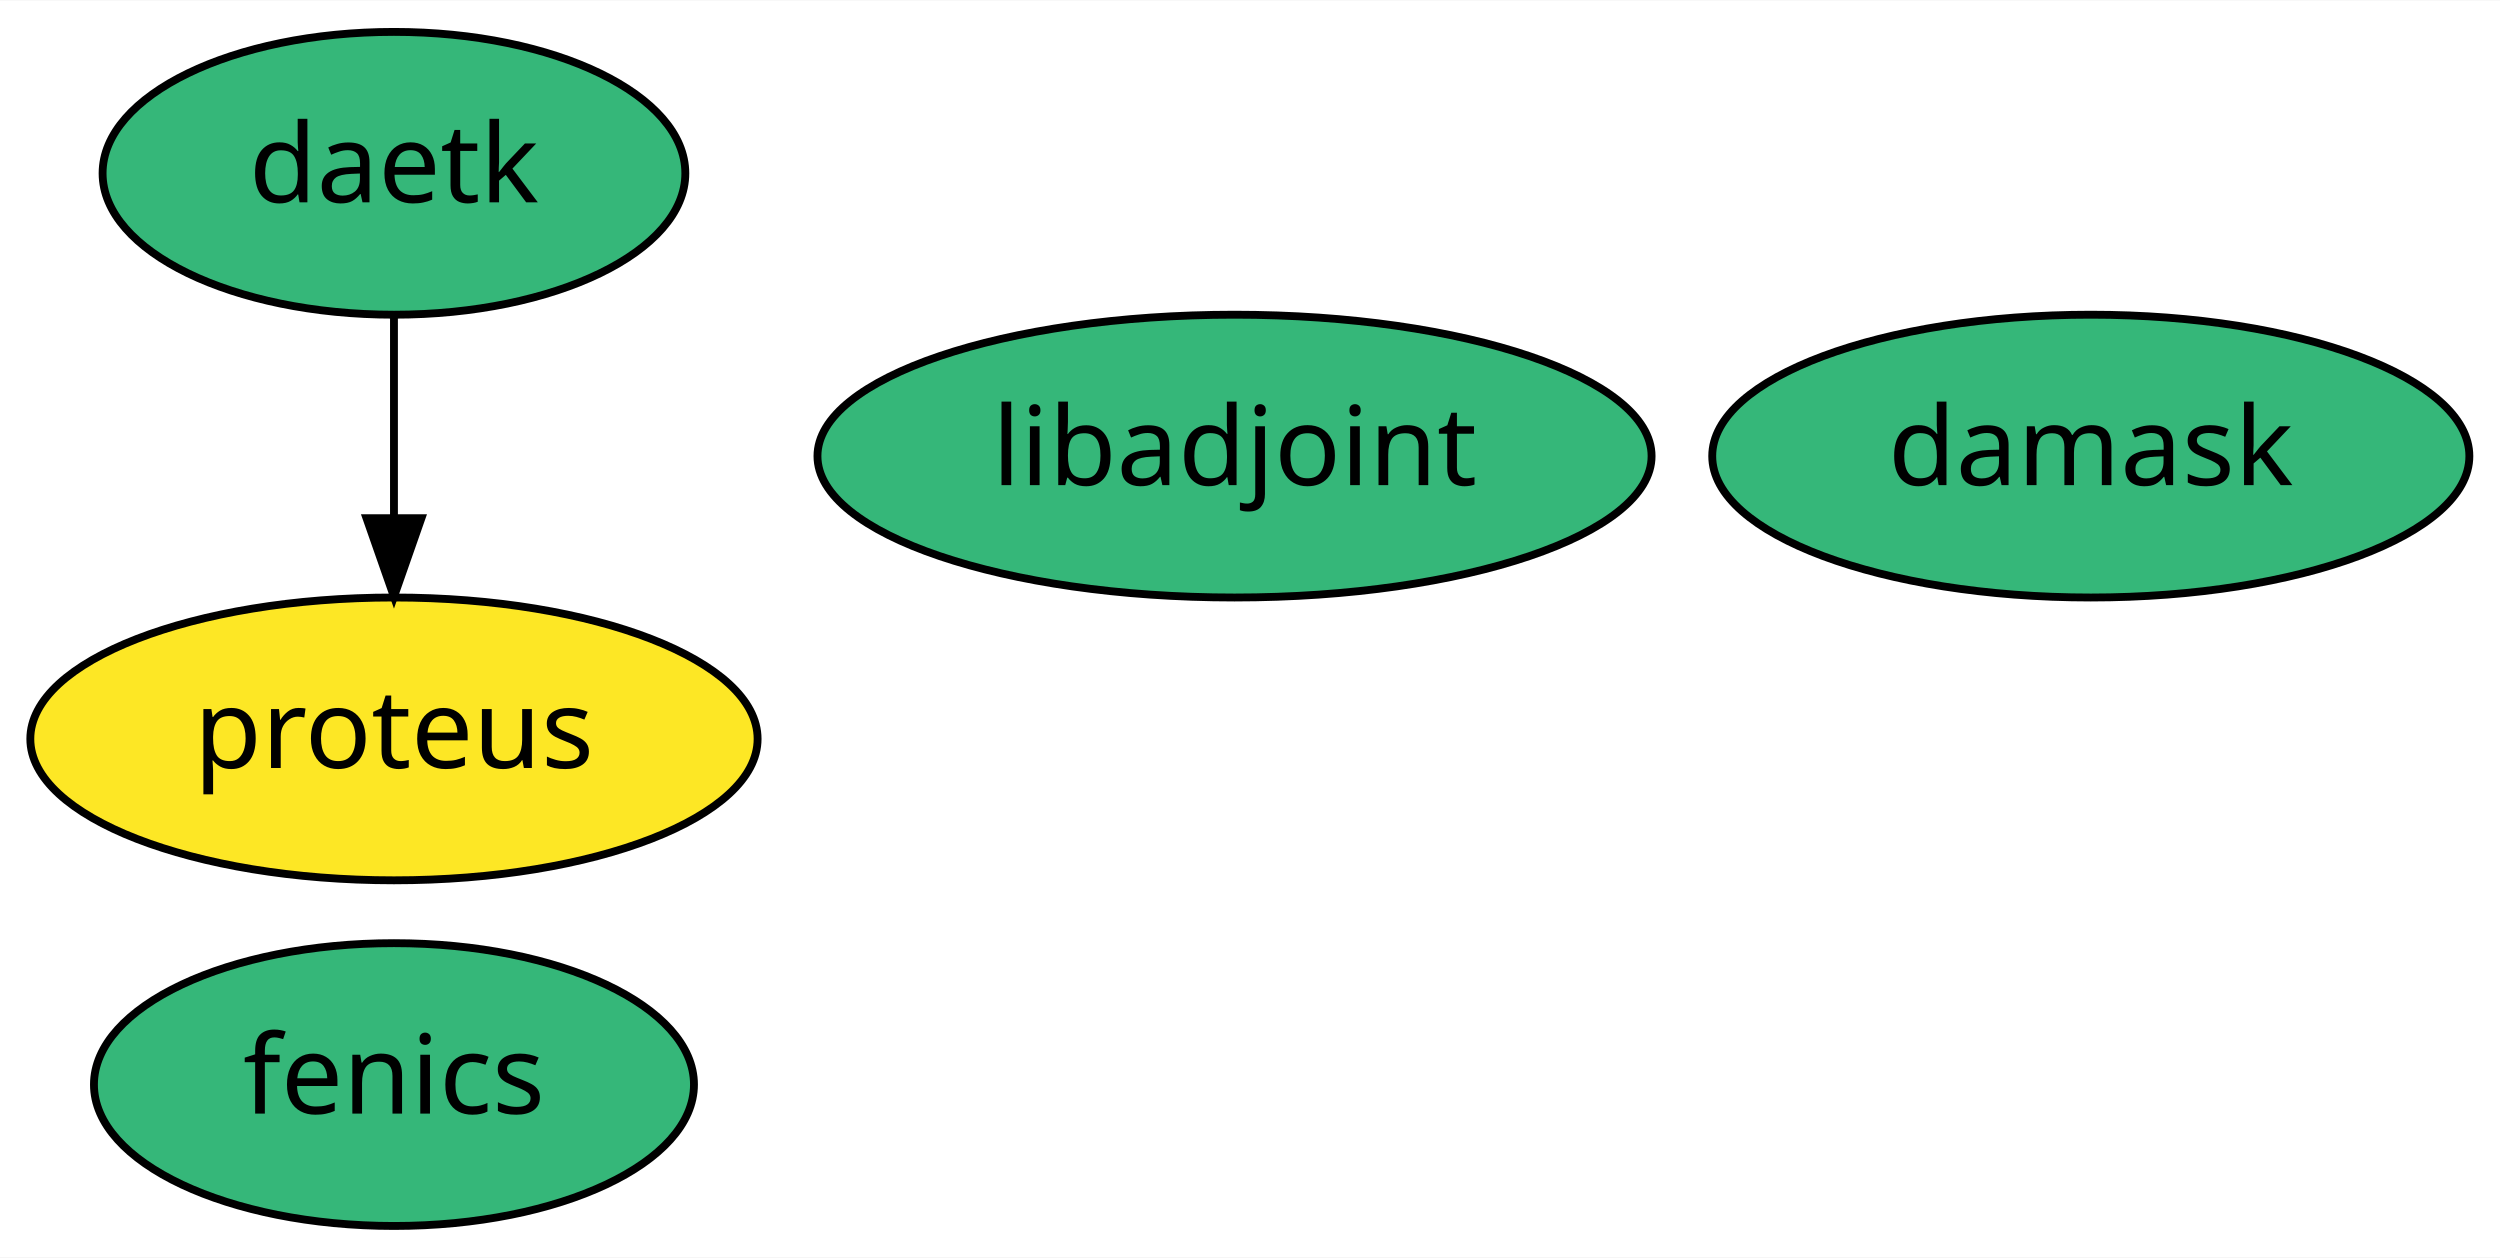
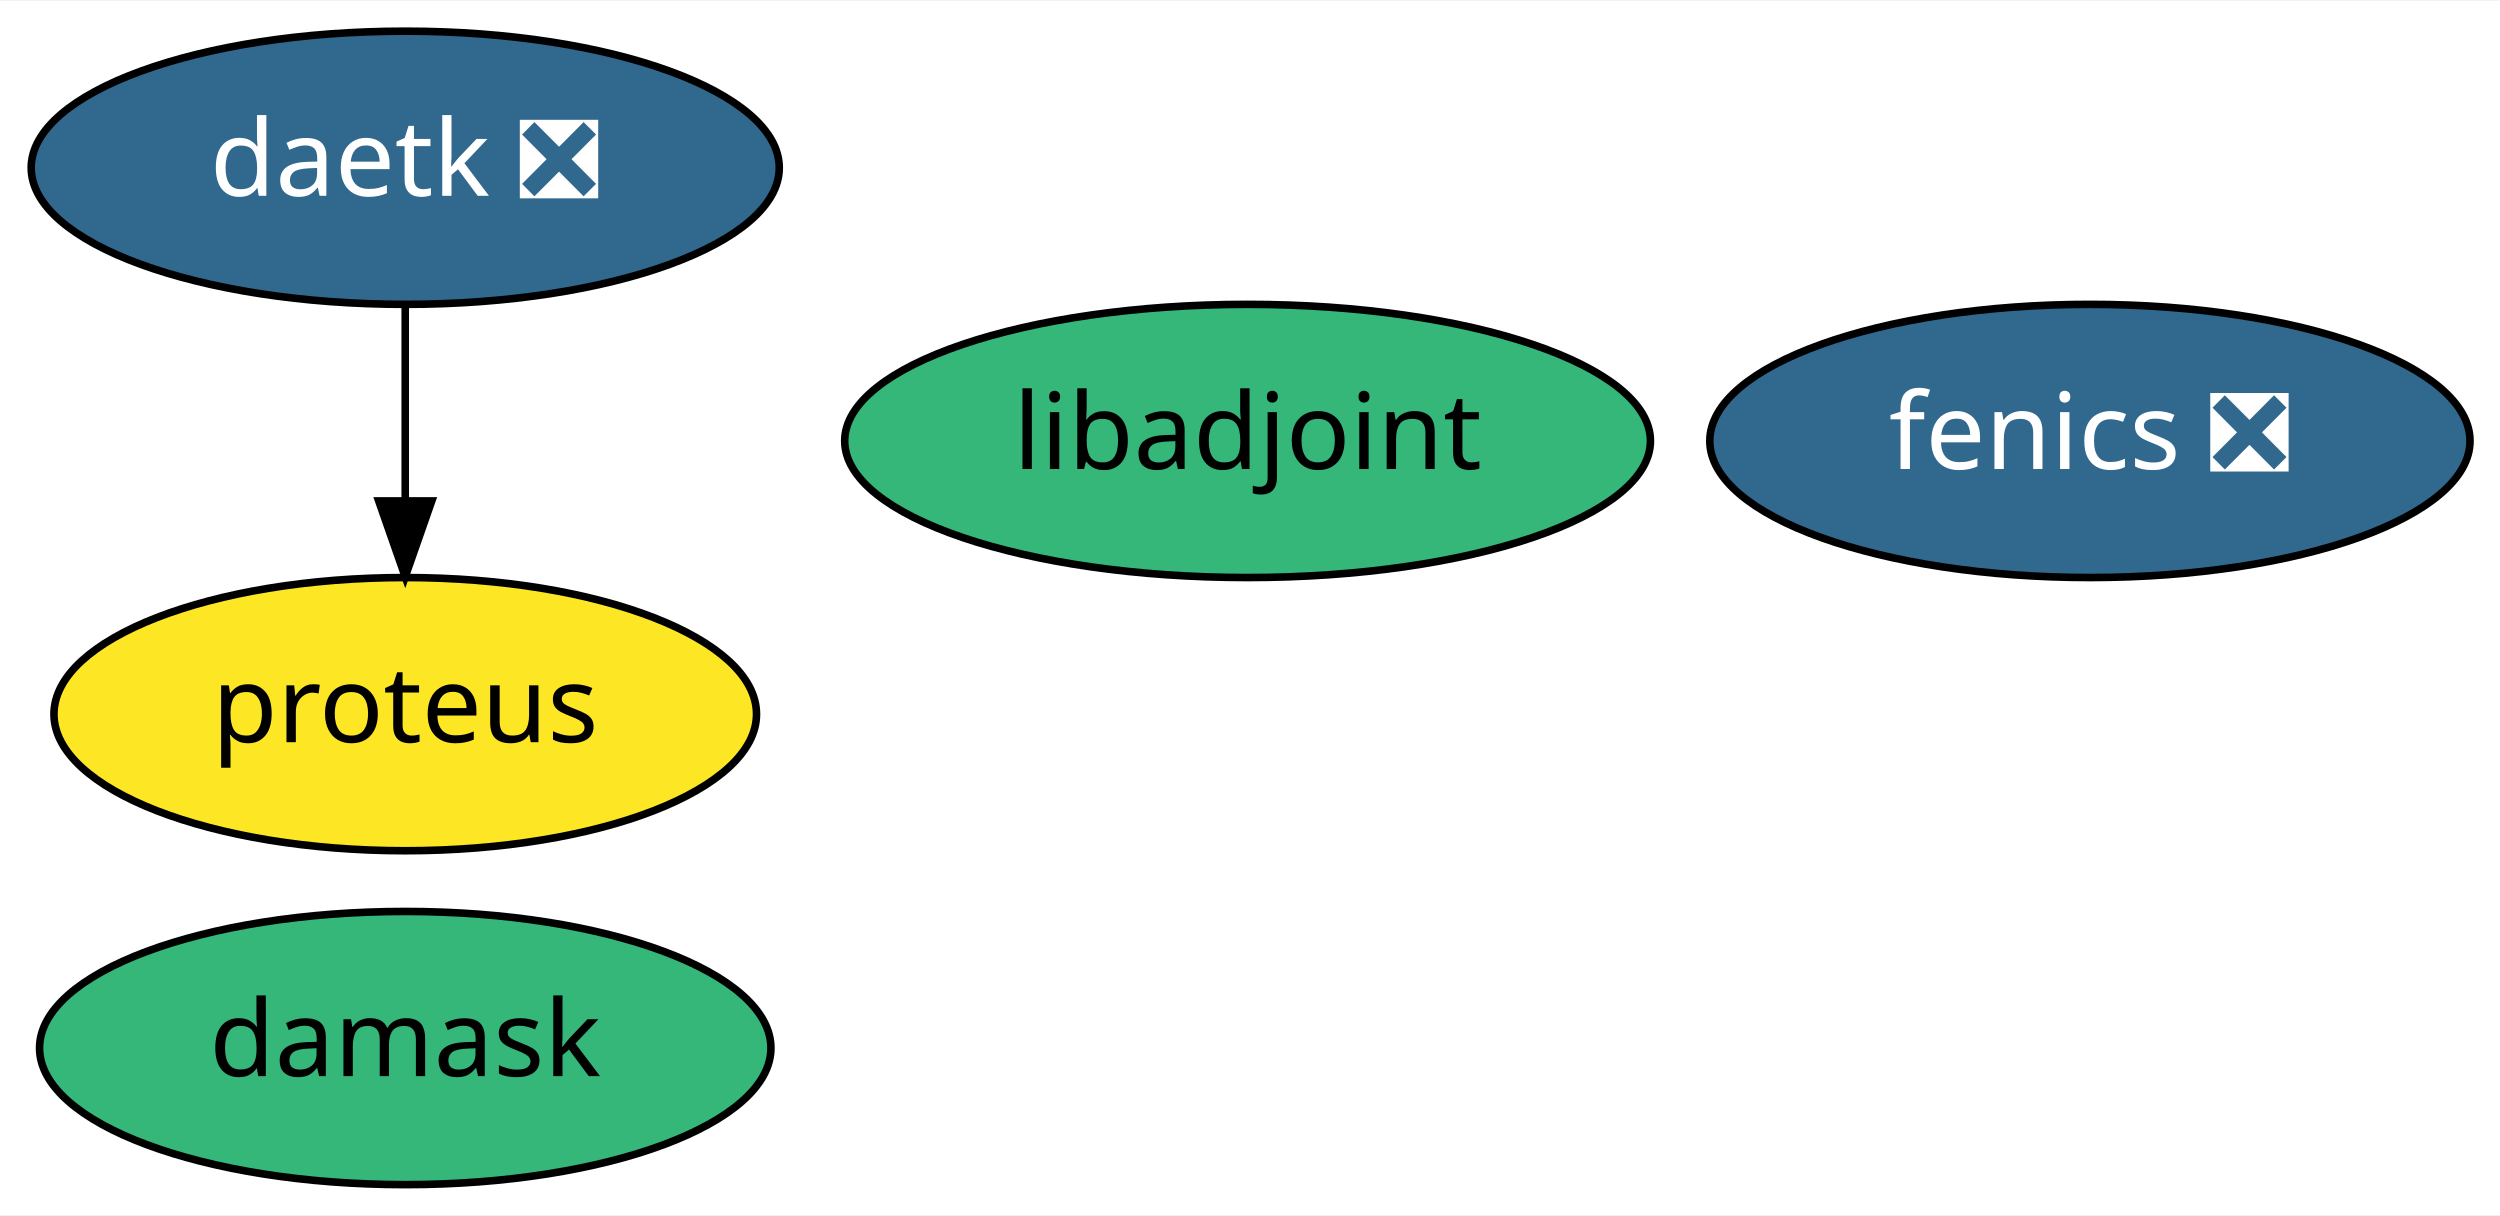
- <svg xmlns="http://www.w3.org/2000/svg" xmlns:xlink="http://www.w3.org/1999/xlink" width="318pt" height="160pt" viewBox="0.00 0.00 318.24 160.00">
+ <svg xmlns="http://www.w3.org/2000/svg" xmlns:xlink="http://www.w3.org/1999/xlink" width="329pt" height="160pt" viewBox="0.00 0.00 329.44 160.00">
  <g id="graph0" class="graph" transform="scale(1 1) rotate(0) translate(4 156)">
-     <polygon fill="white" stroke="transparent" points="-4,4 -4,-156 314.24,-156 314.24,4 -4,4" />
+     <polygon fill="white" stroke="transparent" points="-4,4 -4,-156 325.44,-156 325.44,4 -4,4" />
    <g id="node1" class="node">
      <g id="a_node1">
-         <a xlink:href="https://github.com/conda-forge/fenics-feedstock" xlink:title="fenics">
-           <ellipse fill="#35b779" stroke="black" cx="46.15" cy="-18" rx="38.19" ry="18" />
-           <text text-anchor="middle" x="46.15" y="-14.3" font-family="Times-Roman" font-size="14.00">fenics</text>
+         <a xlink:href="https://github.com/conda-forge/fenics-feedstock/pull/134" xlink:title="fenics ❎">
+           <ellipse fill="#31688e" stroke="black" cx="271.4" cy="-98" rx="50.09" ry="18" />
+           <text text-anchor="middle" x="271.4" y="-94.3" font-family="Times-Roman" font-size="14.00" fill="white">fenics ❎</text>
        </a>
      </g>
    </g>
    <g id="node2" class="node">
      <g id="a_node2">
        <a xlink:href="https://github.com/conda-forge/libadjoint-feedstock" xlink:title="libadjoint">
-           <ellipse fill="#35b779" stroke="black" cx="153.15" cy="-98" rx="53.09" ry="18" />
-           <text text-anchor="middle" x="153.15" y="-94.3" font-family="Times-Roman" font-size="14.00">libadjoint</text>
+           <ellipse fill="#35b779" stroke="black" cx="160.4" cy="-98" rx="53.09" ry="18" />
+           <text text-anchor="middle" x="160.4" y="-94.3" font-family="Times-Roman" font-size="14.00">libadjoint</text>
        </a>
      </g>
    </g>
    <g id="node3" class="node">
      <g id="a_node3">
-         <a xlink:href="https://github.com/conda-forge/daetk-feedstock" xlink:title="daetk">
-           <ellipse fill="#35b779" stroke="black" cx="46.15" cy="-134" rx="37.09" ry="18" />
-           <text text-anchor="middle" x="46.15" y="-130.3" font-family="Times-Roman" font-size="14.00">daetk</text>
+         <a xlink:href="https://github.com/conda-forge/daetk-feedstock/pull/4" xlink:title="daetk ❎">
+           <ellipse fill="#31688e" stroke="black" cx="49.4" cy="-134" rx="49.29" ry="18" />
+           <text text-anchor="middle" x="49.4" y="-130.3" font-family="Times-Roman" font-size="14.00" fill="white">daetk ❎</text>
        </a>
      </g>
    </g>
    <g id="node4" class="node">
      <g id="a_node4">
        <a xlink:href="https://github.com/conda-forge/proteus-feedstock" xlink:title="proteus">
-           <ellipse fill="#fde725" stroke="black" cx="46.15" cy="-62" rx="46.29" ry="18" />
-           <text text-anchor="middle" x="46.15" y="-58.3" font-family="Times-Roman" font-size="14.00">proteus</text>
+           <ellipse fill="#fde725" stroke="black" cx="49.4" cy="-62" rx="46.29" ry="18" />
+           <text text-anchor="middle" x="49.4" y="-58.3" font-family="Times-Roman" font-size="14.00">proteus</text>
        </a>
      </g>
    </g>
    <g id="edge1" class="edge">
-       <path fill="none" stroke="black" d="M46.15,-115.7C46.15,-107.98 46.15,-98.71 46.15,-90.11" />
-       <polygon fill="black" stroke="black" points="49.65,-90.1 46.15,-80.1 42.65,-90.1 49.65,-90.1" />
+       <path fill="none" stroke="black" d="M49.4,-115.7C49.4,-107.98 49.4,-98.71 49.4,-90.11" />
+       <polygon fill="black" stroke="black" points="52.9,-90.1 49.4,-80.1 45.9,-90.1 52.9,-90.1" />
    </g>
    <g id="node5" class="node">
      <g id="a_node5">
        <a xlink:href="https://github.com/conda-forge/damask-feedstock" xlink:title="damask">
-           <ellipse fill="#35b779" stroke="black" cx="262.15" cy="-98" rx="48.19" ry="18" />
-           <text text-anchor="middle" x="262.15" y="-94.3" font-family="Times-Roman" font-size="14.00">damask</text>
+           <ellipse fill="#35b779" stroke="black" cx="49.4" cy="-18" rx="48.19" ry="18" />
+           <text text-anchor="middle" x="49.4" y="-14.3" font-family="Times-Roman" font-size="14.00">damask</text>
        </a>
      </g>
    </g>
  </g>
</svg>
